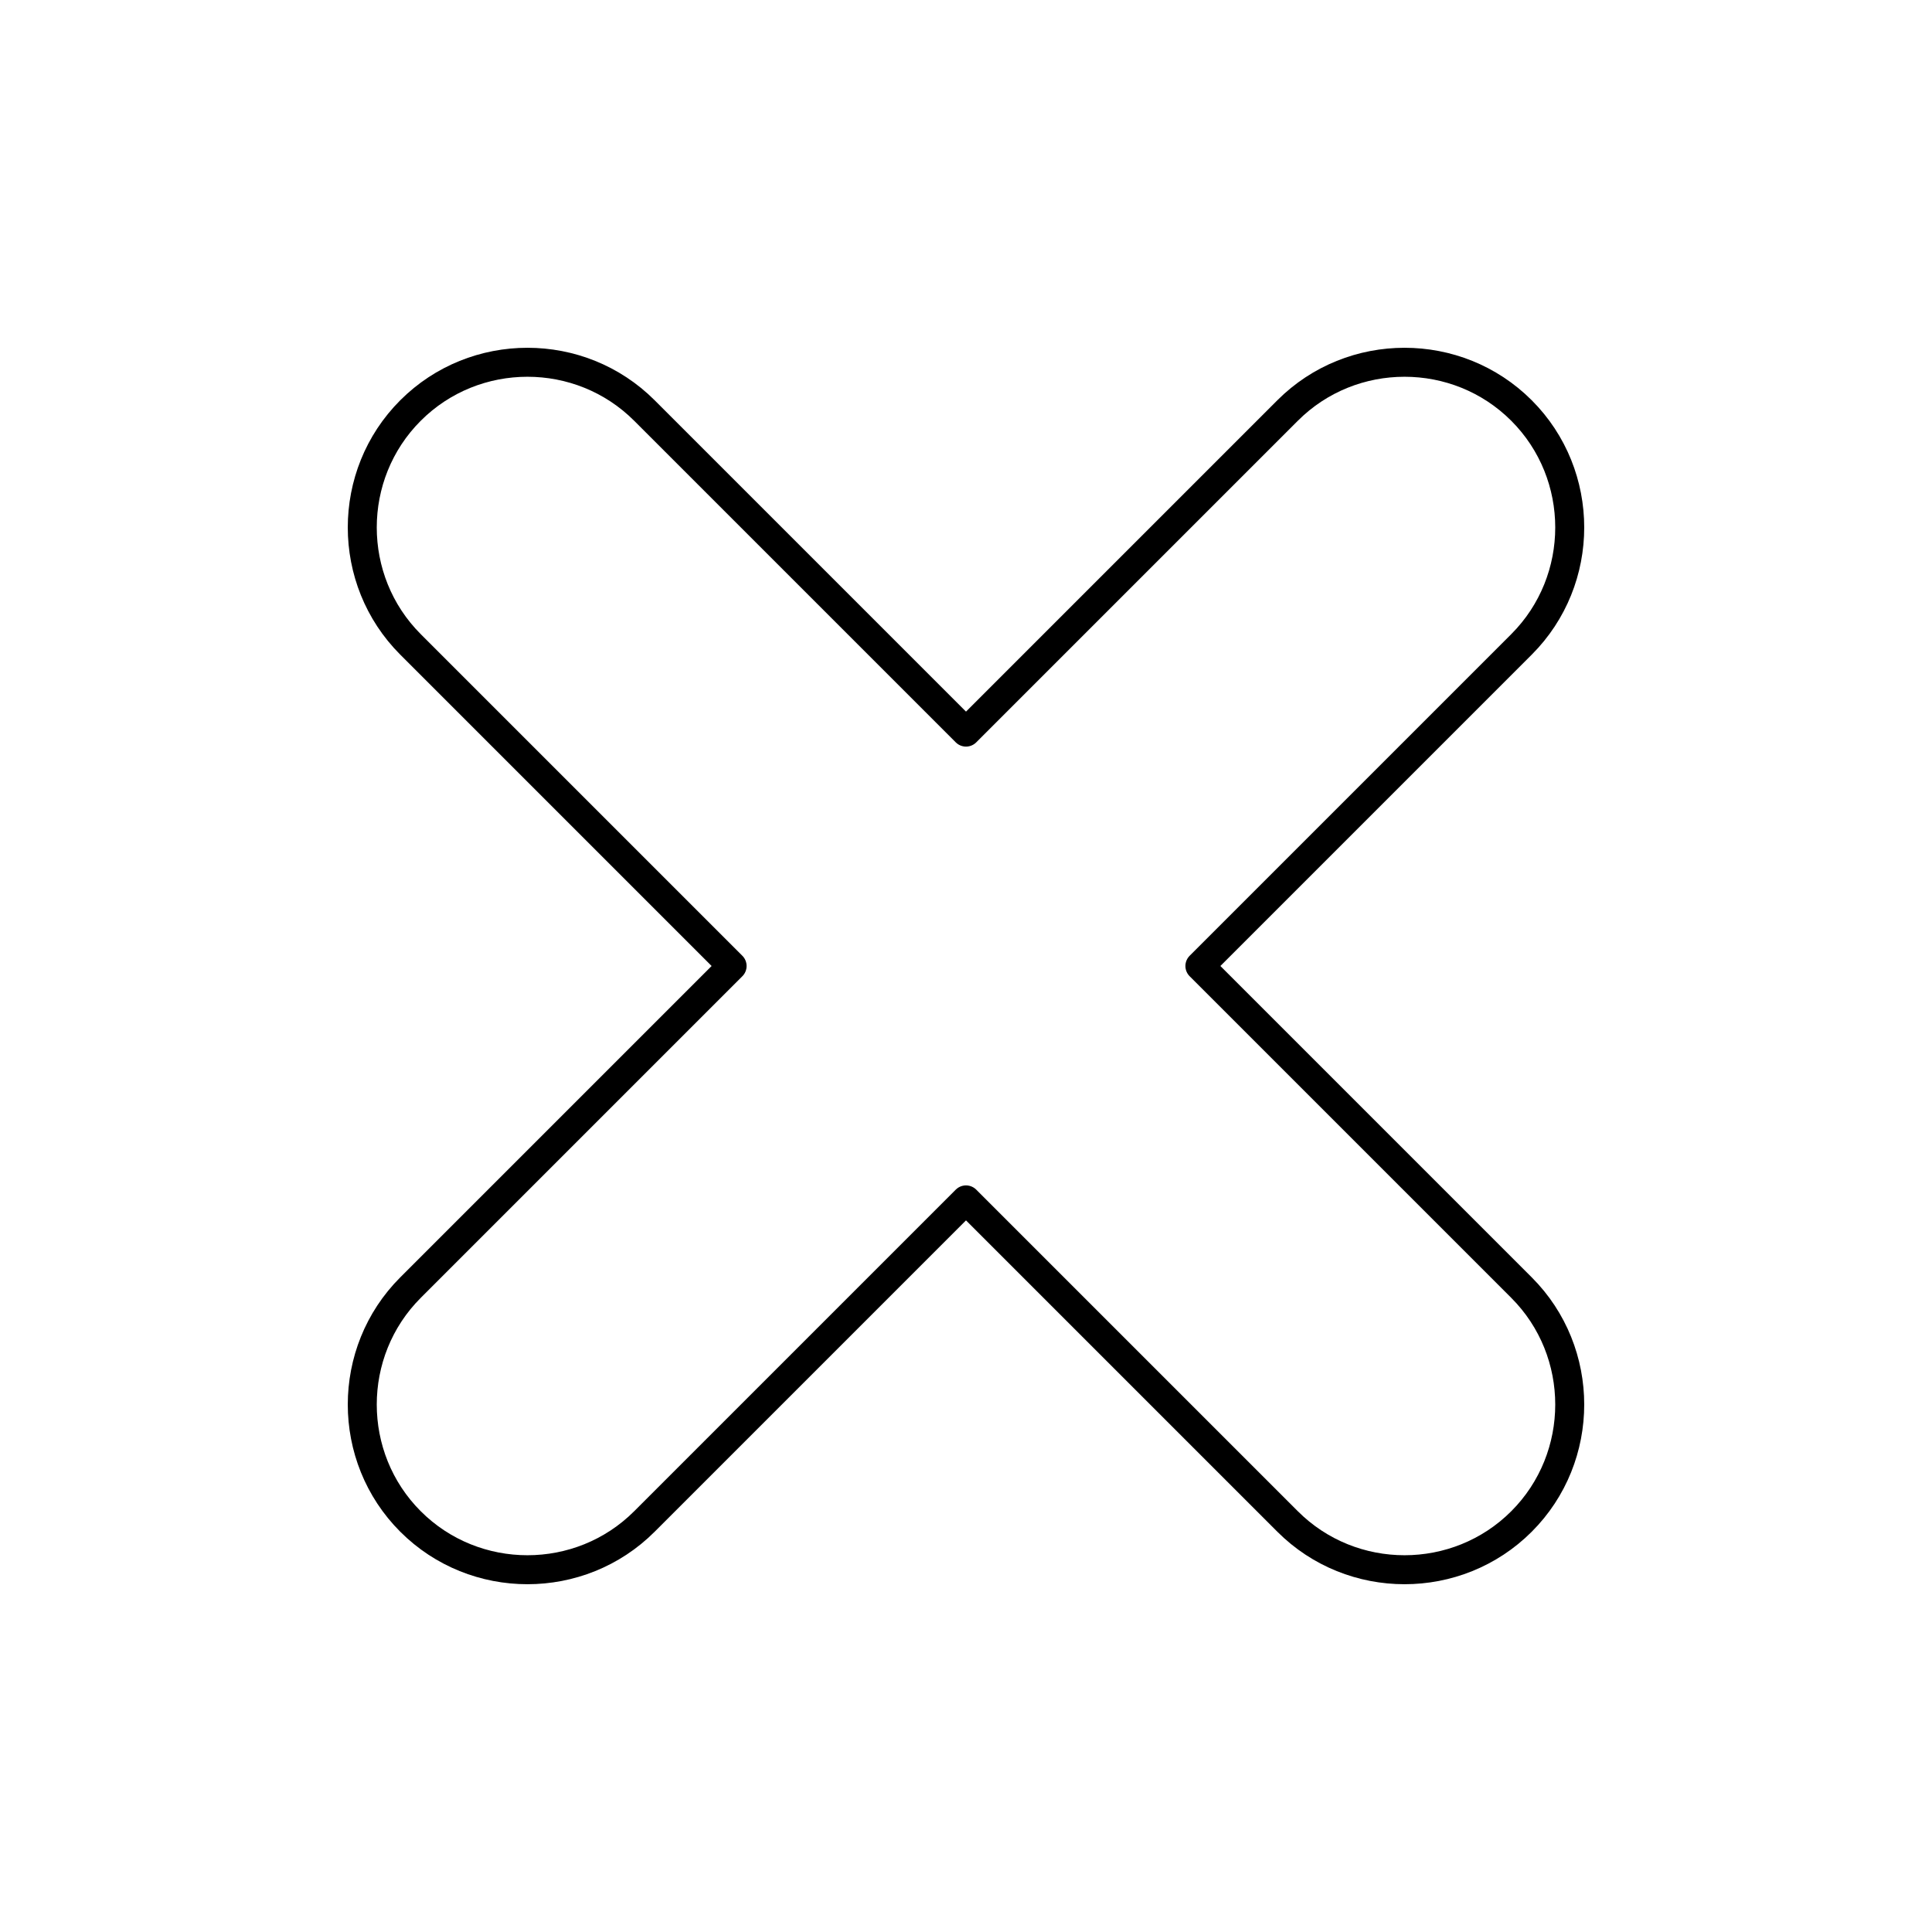
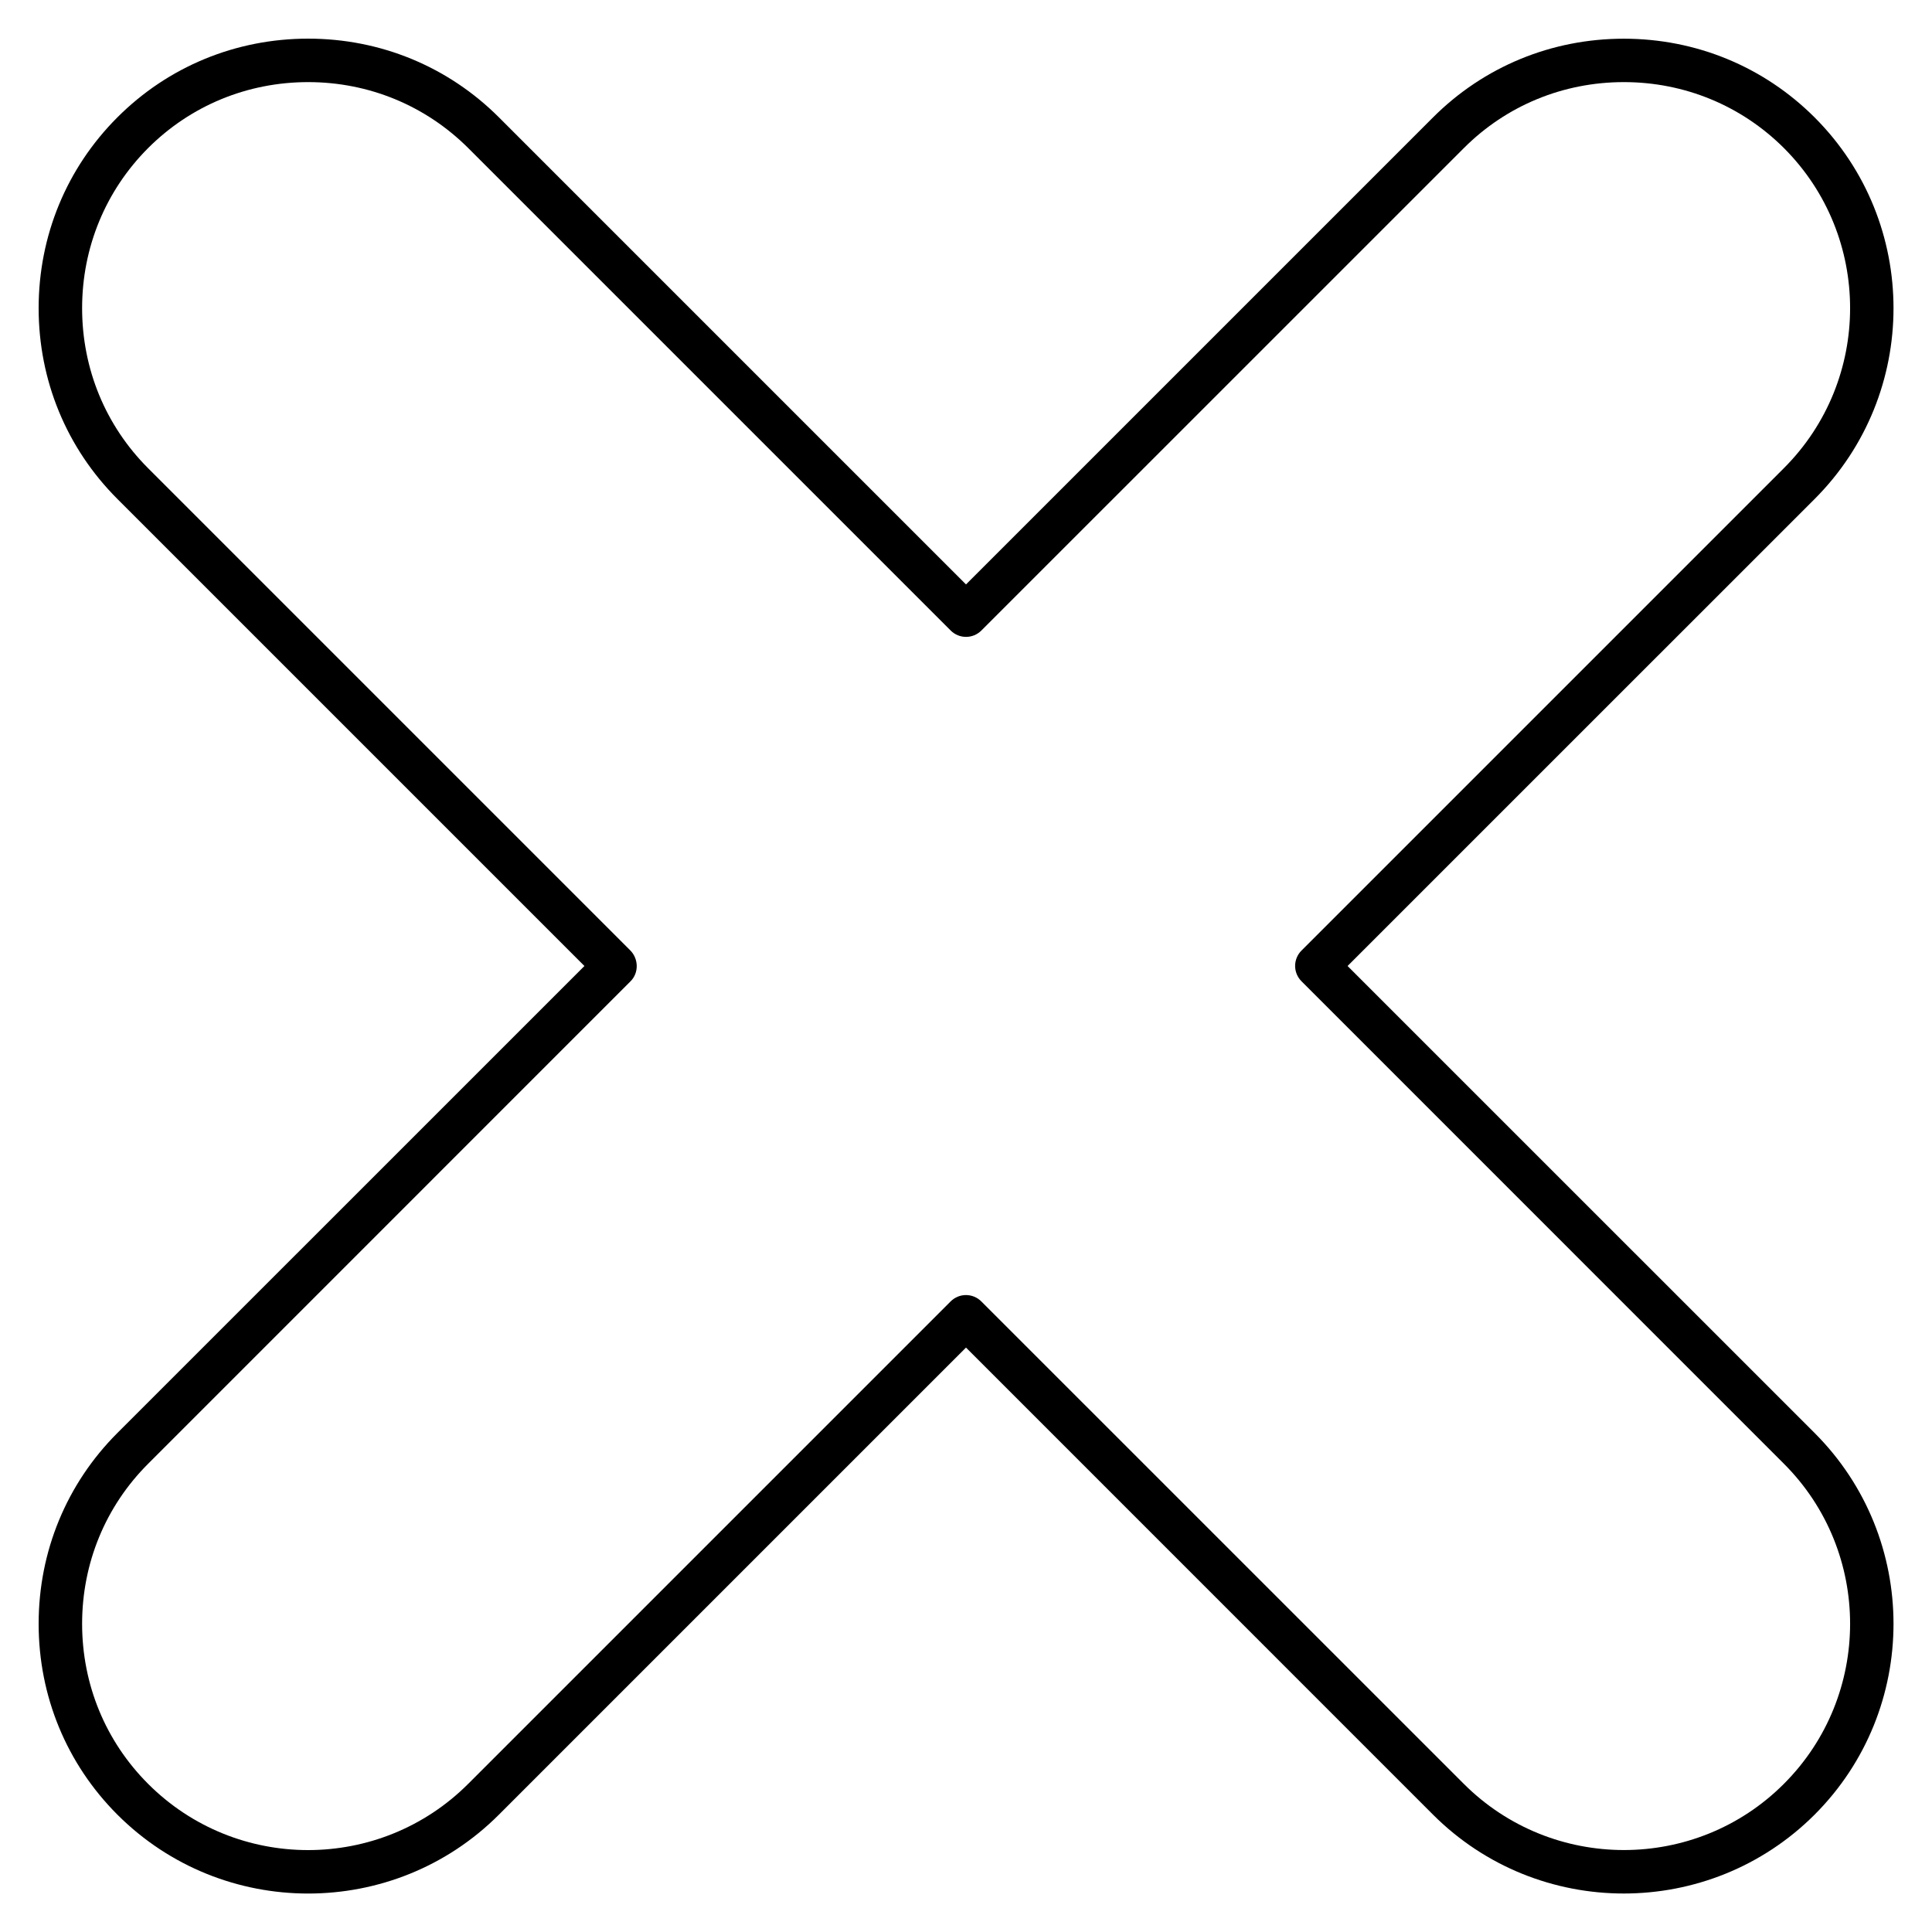
- <svg xmlns="http://www.w3.org/2000/svg" version="1.1" x="0px" y="0px" viewBox="0 0 48 48" style="enable-background:new 0 0 48 48;" xml:space="preserve">
+ <svg xmlns="http://www.w3.org/2000/svg" version="1.1" id="Layer_1" x="0px" y="0px" viewBox="0 0 32 32" style="enable-background:new 0 0 32 32;" xml:space="preserve">
  <g id="delete">
-     <path id="delete_1_" style="fill:none;stroke:#000000;stroke-width:0.72;stroke-linecap:round;stroke-linejoin:round;stroke-miterlimit:10;" d="   M29.811,24l7.99,7.99c1.598,1.598,1.598,4.213,0,5.811l0,0c-1.598,1.598-4.213,1.598-5.811,0L24,29.811l-7.99,7.99   c-1.598,1.598-4.213,1.598-5.811,0l0,0c-1.598-1.598-1.598-4.213,0-5.811l7.99-7.99l-0.005-0.005l-7.985-7.985   c-1.598-1.598-1.598-4.213,0-5.811l0,0c1.598-1.598,4.213-1.598,5.811,0l7.99,7.99l7.99-7.99c1.598-1.598,4.213-1.598,5.811,0l0,0   c1.598,1.598,1.598,4.213,0,5.811L29.811,24L29.811,24z" />
+     <path id="delete_1_" d="M5.104,31.363c-1.145,0-2.289-0.436-3.16-1.307c-0.841-0.842-1.304-1.964-1.304-3.161   s0.463-2.319,1.304-3.16L9.68,16L1.944,8.264C1.103,7.423,0.64,6.301,0.64,5.104s0.463-2.319,1.304-3.16   c0.84-0.841,1.963-1.304,3.16-1.304s2.319,0.463,3.16,1.304L16,9.68l7.735-7.735c0.841-0.841,1.963-1.304,3.16-1.304   s2.319,0.463,3.161,1.304c1.742,1.742,1.742,4.577,0,6.32L22.32,16l7.736,7.735c1.742,1.742,1.742,4.578,0,6.321   c-1.744,1.742-4.579,1.742-6.321,0L16,22.32l-7.736,7.736C7.393,30.928,6.249,31.363,5.104,31.363z M5.104,1.36   c-1.004,0-1.946,0.388-2.651,1.093C1.749,3.158,1.36,4.1,1.36,5.104c0,1.005,0.388,1.946,1.093,2.651l7.985,7.985   c0.141,0.141,0.146,0.374,0.005,0.514l-7.99,7.991c-0.705,0.704-1.093,1.646-1.093,2.65s0.388,1.946,1.093,2.651   c1.462,1.464,3.84,1.462,5.302,0l7.99-7.99c0.141-0.141,0.368-0.141,0.509,0l7.991,7.99c1.461,1.461,3.841,1.463,5.302,0   c1.462-1.462,1.462-3.841,0-5.302l-7.99-7.991c-0.141-0.141-0.141-0.368,0-0.509l7.99-7.99c1.462-1.462,1.462-3.84,0-5.302   C28.842,1.749,27.9,1.36,26.896,1.36s-1.946,0.388-2.65,1.093l-7.991,7.99c-0.141,0.141-0.368,0.141-0.509,0l-7.99-7.99   C7.05,1.749,6.109,1.36,5.104,1.36z" />
  </g>
-   <g id="Layer_1">
- </g>
+   <rect id="_Transparent_Rectangle" style="fill:none;" width="32" height="32" />
</svg>
